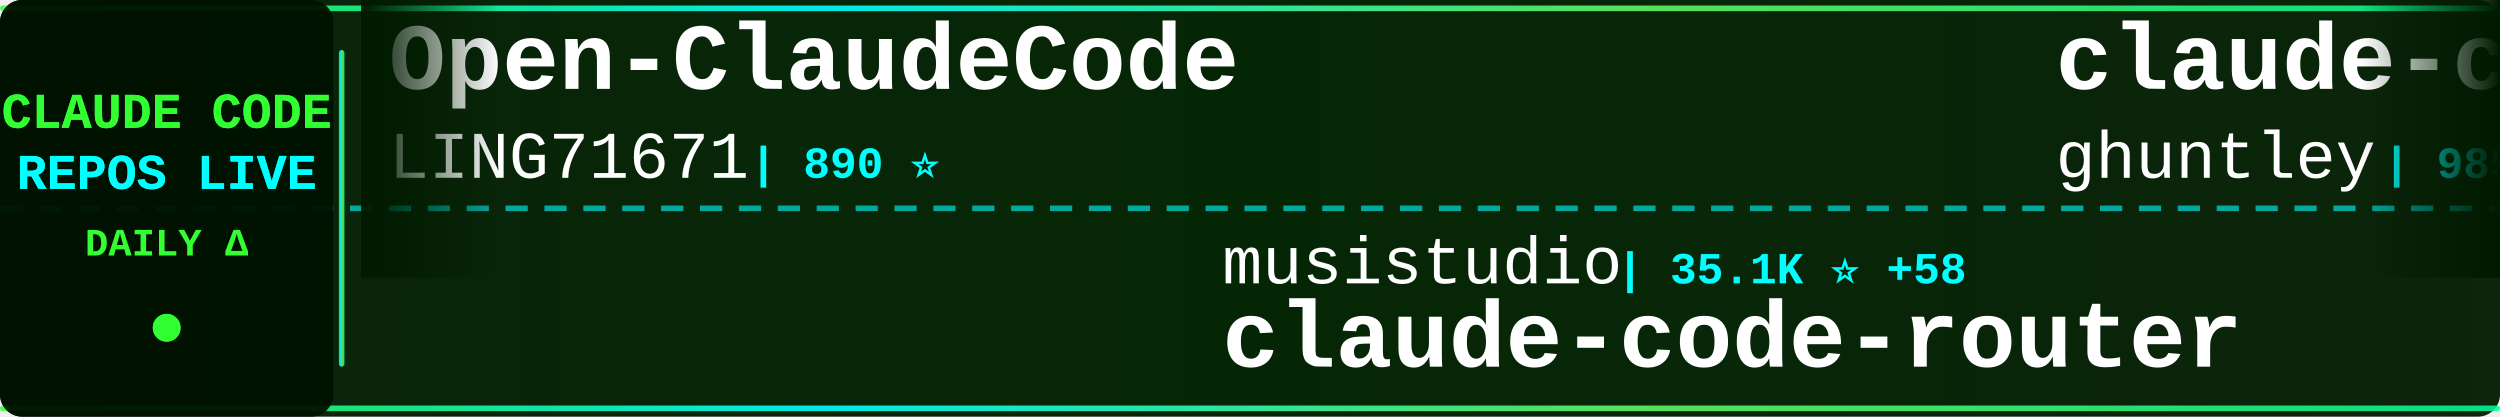
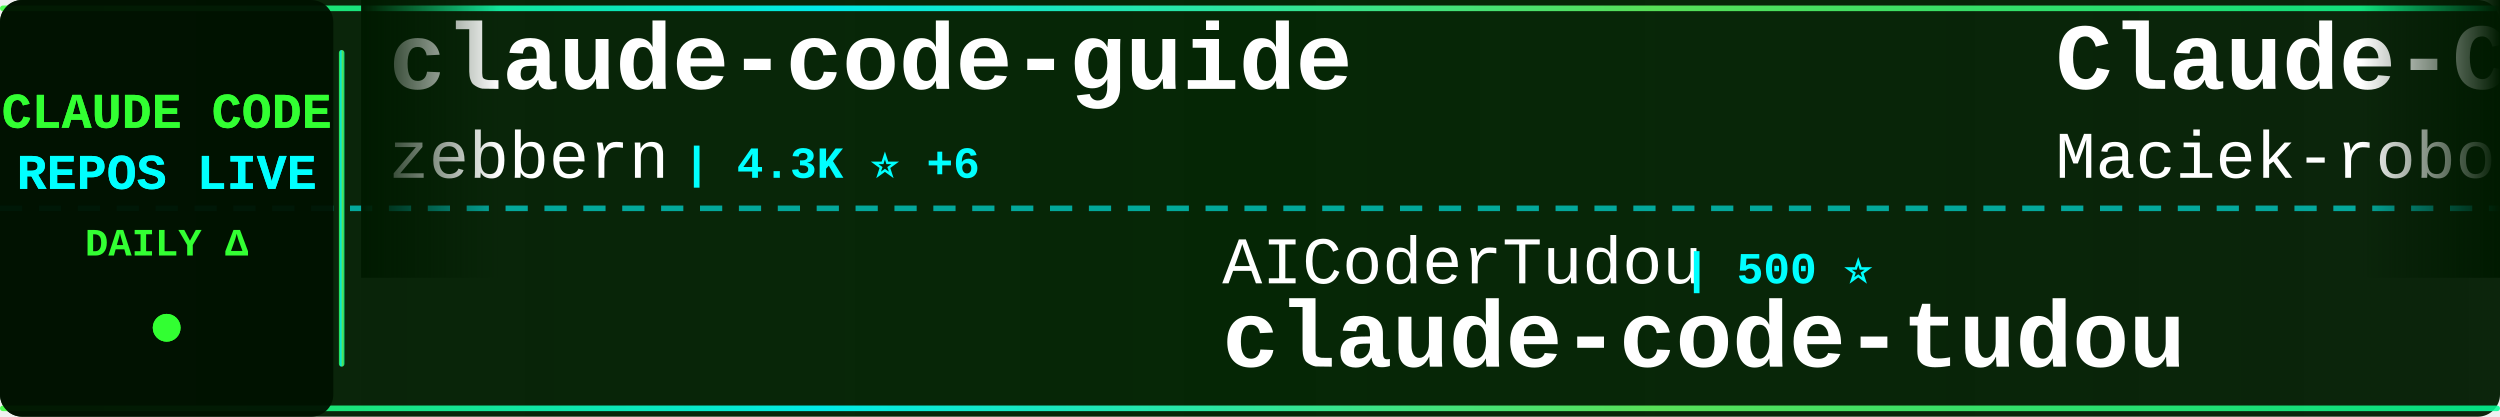
<svg xmlns="http://www.w3.org/2000/svg" width="900" height="150">
  <defs>
    <linearGradient id="tickerBg" x1="0%" y1="0%" x2="100%" y2="0%">
      <stop offset="0%" style="stop-color:#001a00;stop-opacity:0.95" />
      <stop offset="50%" style="stop-color:#002200;stop-opacity:0.98" />
      <stop offset="100%" style="stop-color:#001a00;stop-opacity:0.95" />
    </linearGradient>
    <linearGradient id="borderGrad" x1="0%" y1="0%" x2="100%" y2="0%">
      <stop offset="0%" style="stop-color:#33ff33;stop-opacity:0.85">
        <animate attributeName="stop-opacity" values="0.85;1;0.85" dur="2s" repeatCount="indefinite" />
      </stop>
      <stop offset="33%" style="stop-color:#00ffff;stop-opacity:0.9">
        <animate attributeName="stop-opacity" values="0.9;1;0.9" dur="2.2s" repeatCount="indefinite" />
      </stop>
      <stop offset="66%" style="stop-color:#66ff66;stop-opacity:0.85">
        <animate attributeName="stop-opacity" values="0.85;1;0.85" dur="1.8s" repeatCount="indefinite" />
      </stop>
      <stop offset="100%" style="stop-color:#00ff99;stop-opacity:0.85">
        <animate attributeName="stop-opacity" values="0.85;1;0.85" dur="2s" repeatCount="indefinite" />
      </stop>
    </linearGradient>
    <filter id="textGlow">
      <feGaussianBlur stdDeviation="0.1" result="coloredBlur" />
      <feMerge>
        <feMergeNode in="coloredBlur" />
        <feMergeNode in="SourceGraphic" />
      </feMerge>
    </filter>
    <filter id="metricGlow">
      <feGaussianBlur stdDeviation="0.2" result="coloredBlur" />
      <feMerge>
        <feMergeNode in="coloredBlur" />
        <feMergeNode in="SourceGraphic" />
      </feMerge>
    </filter>
    <linearGradient id="leftFade" x1="0%" y1="0%" x2="100%" y2="0%">
      <stop offset="0%" style="stop-color:#001a00;stop-opacity:1" />
      <stop offset="100%" style="stop-color:#001a00;stop-opacity:0" />
    </linearGradient>
    <linearGradient id="rightFade" x1="0%" y1="0%" x2="100%" y2="0%">
      <stop offset="0%" style="stop-color:#001a00;stop-opacity:0" />
      <stop offset="100%" style="stop-color:#001a00;stop-opacity:1" />
    </linearGradient>
  </defs>
  <rect width="900" height="150" fill="url(#tickerBg)" rx="8" />
  <rect x="0" y="2" width="900" height="2" fill="url(#borderGrad)" rx="1" />
  <rect x="0" y="146" width="900" height="2" fill="url(#borderGrad)" rx="1" />
  <line x1="0" y1="75" x2="900" y2="75" stroke="#00ffff" stroke-width="2" stroke-dasharray="8 6" opacity="0.6" />
  <rect x="0" y="0" width="120" height="150" fill="#001100" opacity="0.95" rx="8" />
  <text x="60" y="46" font-family="'Courier New', monospace" font-size="18" font-weight="bold" fill="#33ff33" text-anchor="middle" filter="url(#textGlow)">
    CLAUDE CODE
  </text>
  <text x="60" y="68" font-family="'Courier New', monospace" font-size="18" font-weight="bold" fill="#00ffff" text-anchor="middle" filter="url(#textGlow)">
    REPOS LIVE
  </text>
  <text x="60" y="92" font-family="'Courier New', monospace" font-size="14" font-weight="bold" fill="#33ff33" text-anchor="middle">
    DAILY Δ
  </text>
  <circle cx="60" cy="118" r="5" fill="#33ff33" filter="url(#metricGlow)">
    <animate attributeName="r" values="4;6;4" dur="1.5s" repeatCount="indefinite" />
    <animate attributeName="opacity" values="0.6;1;0.6" dur="1.5s" repeatCount="indefinite" />
  </circle>
  <rect x="122" y="18" width="2" height="114" fill="url(#borderGrad)" rx="1" />
  <clipPath id="tickerClip">
    <rect x="130" y="0" width="770" height="150" />
  </clipPath>
  <g clip-path="url(#tickerClip)">
    <g id="tickerItems">
      <animateTransform attributeName="transform" attributeType="XML" type="translate" from="0 0" to="-3000 0" dur="54s" repeatCount="indefinite" />
      <g transform="translate(0, 0)">
-         <text x="140" y="32" font-family="'Courier New', monospace" font-size="34" font-weight="bold" fill="#ffffff">Open-ClaudeCode</text>
-         <text x="140" y="64" font-family="'Courier New', monospace" font-size="24" font-weight="normal" fill="#ffffff" opacity="1.0">LING71671</text>
-         <text x="270" y="64" font-family="'Courier New', monospace" font-size="16" font-weight="bold" fill="#00ffff"> | 890 ⭐</text>
+         <text x="140" y="32" font-family="'Courier New', monospace" font-size="34" font-weight="bold" fill="#ffffff">claude-code-guide</text>
+         <text x="140" y="64" font-family="'Courier New', monospace" font-size="24" font-weight="normal" fill="#ffffff" opacity="1.0">zebbern</text>
+         <text x="246" y="64" font-family="'Courier New', monospace" font-size="16" font-weight="bold" fill="#00ffff"> | 4.3K ⭐ +6</text>
      </g>
      <g transform="translate(300, 0)">
-         <text x="140" y="102" font-family="'Courier New', monospace" font-size="24" font-weight="normal" fill="#ffffff" opacity="1.0">musistudio</text>
-         <text x="282" y="102" font-family="'Courier New', monospace" font-size="16" font-weight="bold" fill="#00ffff"> | 35.1K ⭐ +58</text>
-         <text x="140" y="132" font-family="'Courier New', monospace" font-size="34" font-weight="bold" fill="#ffffff">claude-code-router</text>
+         <text x="140" y="102" font-family="'Courier New', monospace" font-size="24" font-weight="normal" fill="#ffffff" opacity="1.0">AICoderTudou</text>
+         <text x="306" y="102" font-family="'Courier New', monospace" font-size="16" font-weight="bold" fill="#00ffff"> | 500 ⭐</text>
+         <text x="140" y="132" font-family="'Courier New', monospace" font-size="34" font-weight="bold" fill="#ffffff">claude-code-tudou</text>
      </g>
      <g transform="translate(600, 0)">
-         <text x="140" y="32" font-family="'Courier New', monospace" font-size="34" font-weight="bold" fill="#ffffff">claude-code-source-code-...</text>
-         <text x="140" y="64" font-family="'Courier New', monospace" font-size="24" font-weight="normal" fill="#ffffff" opacity="1.0">ghuntley</text>
-         <text x="258" y="64" font-family="'Courier New', monospace" font-size="16" font-weight="bold" fill="#00ffff"> | 985 ⭐</text>
+         <text x="140" y="32" font-family="'Courier New', monospace" font-size="34" font-weight="bold" fill="#ffffff">Claude-Code-Usage-Monito...</text>
+         <text x="140" y="64" font-family="'Courier New', monospace" font-size="24" font-weight="normal" fill="#ffffff" opacity="1.0">Maciek-roboblog</text>
+         <text x="342" y="64" font-family="'Courier New', monospace" font-size="16" font-weight="bold" fill="#00ffff"> | 8.2K ⭐ +7</text>
      </g>
      <g transform="translate(900, 0)">
-         <text x="140" y="102" font-family="'Courier New', monospace" font-size="24" font-weight="normal" fill="#ffffff" opacity="1.0">diet103</text>
-         <text x="246" y="102" font-family="'Courier New', monospace" font-size="16" font-weight="bold" fill="#00ffff"> | 9.7K ⭐ +1</text>
-         <text x="140" y="132" font-family="'Courier New', monospace" font-size="34" font-weight="bold" fill="#ffffff">claude-code-infrastructu...</text>
+         <text x="140" y="102" font-family="'Courier New', monospace" font-size="24" font-weight="normal" fill="#ffffff" opacity="1.0">OneRedOak</text>
+         <text x="270" y="102" font-family="'Courier New', monospace" font-size="16" font-weight="bold" fill="#00ffff"> | 3.8K ⭐ +1</text>
+         <text x="140" y="132" font-family="'Courier New', monospace" font-size="34" font-weight="bold" fill="#ffffff">claude-code-workflows</text>
      </g>
      <g transform="translate(1200, 0)">
-         <text x="140" y="32" font-family="'Courier New', monospace" font-size="34" font-weight="bold" fill="#ffffff">claude-howto</text>
-         <text x="140" y="64" font-family="'Courier New', monospace" font-size="24" font-weight="normal" fill="#ffffff" opacity="1.0">luongnv89</text>
-         <text x="270" y="64" font-family="'Courier New', monospace" font-size="16" font-weight="bold" fill="#00ffff"> | 37.5K ⭐ +107</text>
+         <text x="140" y="32" font-family="'Courier New', monospace" font-size="34" font-weight="bold" fill="#ffffff">ClaudeCode</text>
+         <text x="140" y="64" font-family="'Courier New', monospace" font-size="24" font-weight="normal" fill="#ffffff" opacity="1.0">guanshan</text>
+         <text x="258" y="64" font-family="'Courier New', monospace" font-size="16" font-weight="bold" fill="#00ffff"> | 60 ⭐</text>
      </g>
      <g transform="translate(1500, 0)">
-         <text x="140" y="102" font-family="'Courier New', monospace" font-size="24" font-weight="normal" fill="#ffffff" opacity="1.0">pedrohcgs</text>
-         <text x="270" y="102" font-family="'Courier New', monospace" font-size="16" font-weight="bold" fill="#00ffff"> | 1.3K ⭐ +8</text>
-         <text x="140" y="132" font-family="'Courier New', monospace" font-size="34" font-weight="bold" fill="#ffffff">claude-code-my-workflow</text>
-       </g>
-       <g transform="translate(1800, 0)">
-         <text x="140" y="32" font-family="'Courier New', monospace" font-size="34" font-weight="bold" fill="#ffffff">how-claude-code-works</text>
-         <text x="140" y="64" font-family="'Courier New', monospace" font-size="24" font-weight="normal" fill="#ffffff" opacity="1.0">Windy3f3f3f3f</text>
-         <text x="318" y="64" font-family="'Courier New', monospace" font-size="16" font-weight="bold" fill="#00ffff"> | 2.7K ⭐ +14</text>
-       </g>
-       <g transform="translate(2100, 0)">
        <text x="140" y="102" font-family="'Courier New', monospace" font-size="24" font-weight="normal" fill="#ffffff" opacity="1.0">lorryjovens-hub</text>
        <text x="342" y="102" font-family="'Courier New', monospace" font-size="16" font-weight="bold" fill="#00ffff"> | 1.6K ⭐ +1</text>
        <text x="140" y="132" font-family="'Courier New', monospace" font-size="34" font-weight="bold" fill="#ffffff">claude-code-rust</text>
      </g>
+       <g transform="translate(1800, 0)">
+         <text x="140" y="32" font-family="'Courier New', monospace" font-size="34" font-weight="bold" fill="#ffffff">awesome-claude-code-suba...</text>
+         <text x="140" y="64" font-family="'Courier New', monospace" font-size="24" font-weight="normal" fill="#ffffff" opacity="1.0">VoltAgent</text>
+         <text x="270" y="64" font-family="'Courier New', monospace" font-size="16" font-weight="bold" fill="#00ffff"> | 22.0K ⭐ +70</text>
+       </g>
+       <g transform="translate(2100, 0)">
+         <text x="140" y="102" font-family="'Courier New', monospace" font-size="24" font-weight="normal" fill="#ffffff" opacity="1.0">luyao618</text>
+         <text x="258" y="102" font-family="'Courier New', monospace" font-size="16" font-weight="bold" fill="#00ffff"> | 1.5K ⭐ +2</text>
+         <text x="140" y="132" font-family="'Courier New', monospace" font-size="34" font-weight="bold" fill="#ffffff">Claude-Code-Source-Study</text>
+       </g>
      <g transform="translate(2400, 0)">
-         <text x="140" y="32" font-family="'Courier New', monospace" font-size="34" font-weight="bold" fill="#ffffff">ralph-claude-code</text>
-         <text x="140" y="64" font-family="'Courier New', monospace" font-size="24" font-weight="normal" fill="#ffffff" opacity="1.0">frankbria</text>
-         <text x="270" y="64" font-family="'Courier New', monospace" font-size="16" font-weight="bold" fill="#00ffff"> | 9.4K ⭐ +23</text>
+         <text x="140" y="32" font-family="'Courier New', monospace" font-size="34" font-weight="bold" fill="#ffffff">claude-code-system-promp...</text>
+         <text x="140" y="64" font-family="'Courier New', monospace" font-size="24" font-weight="normal" fill="#ffffff" opacity="1.0">Piebald-AI</text>
+         <text x="282" y="64" font-family="'Courier New', monospace" font-size="16" font-weight="bold" fill="#00ffff"> | 11.2K ⭐ +35</text>
      </g>
      <g transform="translate(2700, 0)">
-         <text x="140" y="102" font-family="'Courier New', monospace" font-size="24" font-weight="normal" fill="#ffffff" opacity="1.0">Cranot</text>
-         <text x="234" y="102" font-family="'Courier New', monospace" font-size="16" font-weight="bold" fill="#00ffff"> | 2.8K ⭐ +1</text>
-         <text x="140" y="132" font-family="'Courier New', monospace" font-size="34" font-weight="bold" fill="#ffffff">claude-code-guide</text>
+         <text x="140" y="102" font-family="'Courier New', monospace" font-size="24" font-weight="normal" fill="#ffffff" opacity="1.0">777genius</text>
+         <text x="270" y="102" font-family="'Courier New', monospace" font-size="16" font-weight="bold" fill="#00ffff"> | 915 ⭐</text>
+         <text x="140" y="132" font-family="'Courier New', monospace" font-size="34" font-weight="bold" fill="#ffffff">claude-code-source-code</text>
      </g>
      <g transform="translate(3000, 0)">
-         <text x="140" y="32" font-family="'Courier New', monospace" font-size="34" font-weight="bold" fill="#ffffff">Open-ClaudeCode</text>
-         <text x="140" y="64" font-family="'Courier New', monospace" font-size="24" font-weight="normal" fill="#ffffff" opacity="1.0">LING71671</text>
-         <text x="270" y="64" font-family="'Courier New', monospace" font-size="16" font-weight="bold" fill="#00ffff"> | 890 ⭐</text>
+         <text x="140" y="32" font-family="'Courier New', monospace" font-size="34" font-weight="bold" fill="#ffffff">claude-code-guide</text>
+         <text x="140" y="64" font-family="'Courier New', monospace" font-size="24" font-weight="normal" fill="#ffffff" opacity="1.0">zebbern</text>
+         <text x="246" y="64" font-family="'Courier New', monospace" font-size="16" font-weight="bold" fill="#00ffff"> | 4.3K ⭐ +6</text>
      </g>
      <g transform="translate(3300, 0)">
-         <text x="140" y="102" font-family="'Courier New', monospace" font-size="24" font-weight="normal" fill="#ffffff" opacity="1.0">musistudio</text>
-         <text x="282" y="102" font-family="'Courier New', monospace" font-size="16" font-weight="bold" fill="#00ffff"> | 35.1K ⭐ +58</text>
-         <text x="140" y="132" font-family="'Courier New', monospace" font-size="34" font-weight="bold" fill="#ffffff">claude-code-router</text>
+         <text x="140" y="102" font-family="'Courier New', monospace" font-size="24" font-weight="normal" fill="#ffffff" opacity="1.0">AICoderTudou</text>
+         <text x="306" y="102" font-family="'Courier New', monospace" font-size="16" font-weight="bold" fill="#00ffff"> | 500 ⭐</text>
+         <text x="140" y="132" font-family="'Courier New', monospace" font-size="34" font-weight="bold" fill="#ffffff">claude-code-tudou</text>
      </g>
      <g transform="translate(3600, 0)">
-         <text x="140" y="32" font-family="'Courier New', monospace" font-size="34" font-weight="bold" fill="#ffffff">claude-code-source-code-...</text>
-         <text x="140" y="64" font-family="'Courier New', monospace" font-size="24" font-weight="normal" fill="#ffffff" opacity="1.0">ghuntley</text>
-         <text x="258" y="64" font-family="'Courier New', monospace" font-size="16" font-weight="bold" fill="#00ffff"> | 985 ⭐</text>
+         <text x="140" y="32" font-family="'Courier New', monospace" font-size="34" font-weight="bold" fill="#ffffff">Claude-Code-Usage-Monito...</text>
+         <text x="140" y="64" font-family="'Courier New', monospace" font-size="24" font-weight="normal" fill="#ffffff" opacity="1.0">Maciek-roboblog</text>
+         <text x="342" y="64" font-family="'Courier New', monospace" font-size="16" font-weight="bold" fill="#00ffff"> | 8.2K ⭐ +7</text>
      </g>
      <g transform="translate(3900, 0)">
-         <text x="140" y="102" font-family="'Courier New', monospace" font-size="24" font-weight="normal" fill="#ffffff" opacity="1.0">diet103</text>
-         <text x="246" y="102" font-family="'Courier New', monospace" font-size="16" font-weight="bold" fill="#00ffff"> | 9.7K ⭐ +1</text>
-         <text x="140" y="132" font-family="'Courier New', monospace" font-size="34" font-weight="bold" fill="#ffffff">claude-code-infrastructu...</text>
+         <text x="140" y="102" font-family="'Courier New', monospace" font-size="24" font-weight="normal" fill="#ffffff" opacity="1.0">OneRedOak</text>
+         <text x="270" y="102" font-family="'Courier New', monospace" font-size="16" font-weight="bold" fill="#00ffff"> | 3.8K ⭐ +1</text>
+         <text x="140" y="132" font-family="'Courier New', monospace" font-size="34" font-weight="bold" fill="#ffffff">claude-code-workflows</text>
      </g>
    </g>
  </g>
  <rect x="130" y="0" width="50" height="100" fill="url(#leftFade)" />
  <rect x="850" y="0" width="50" height="100" fill="url(#rightFade)" />
</svg>
